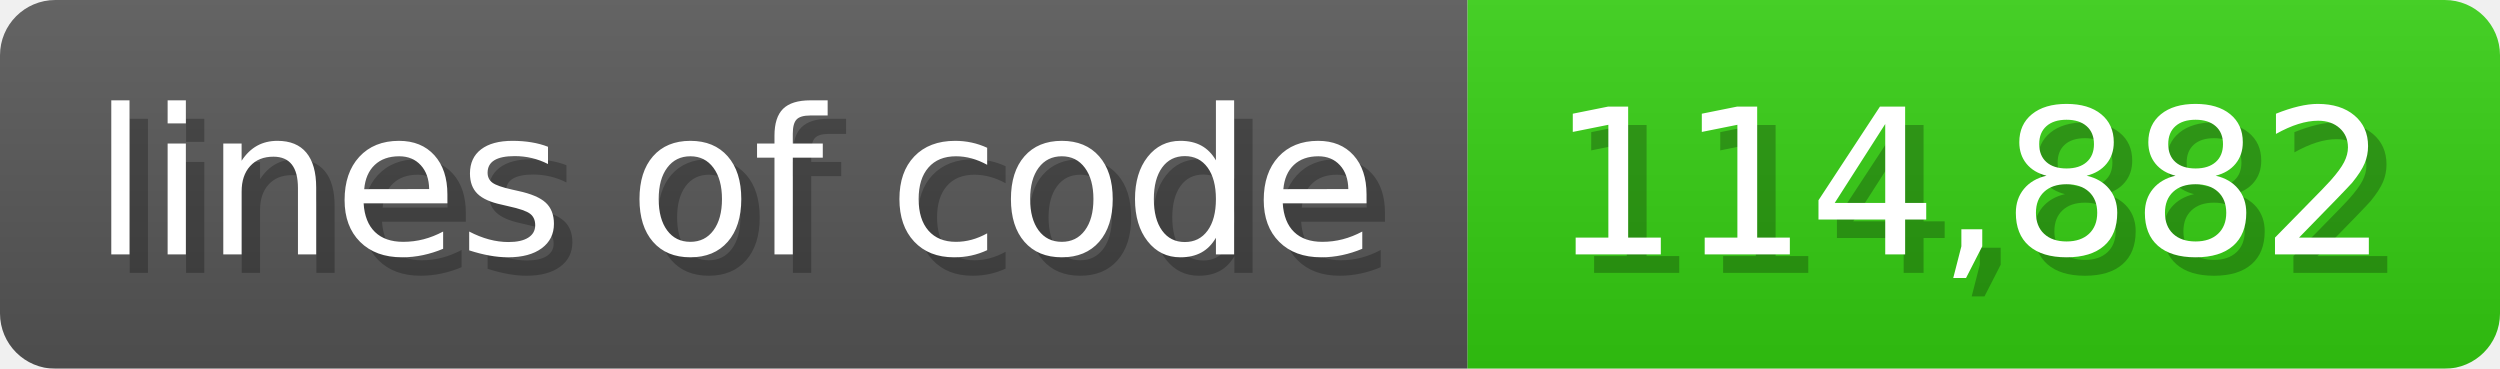
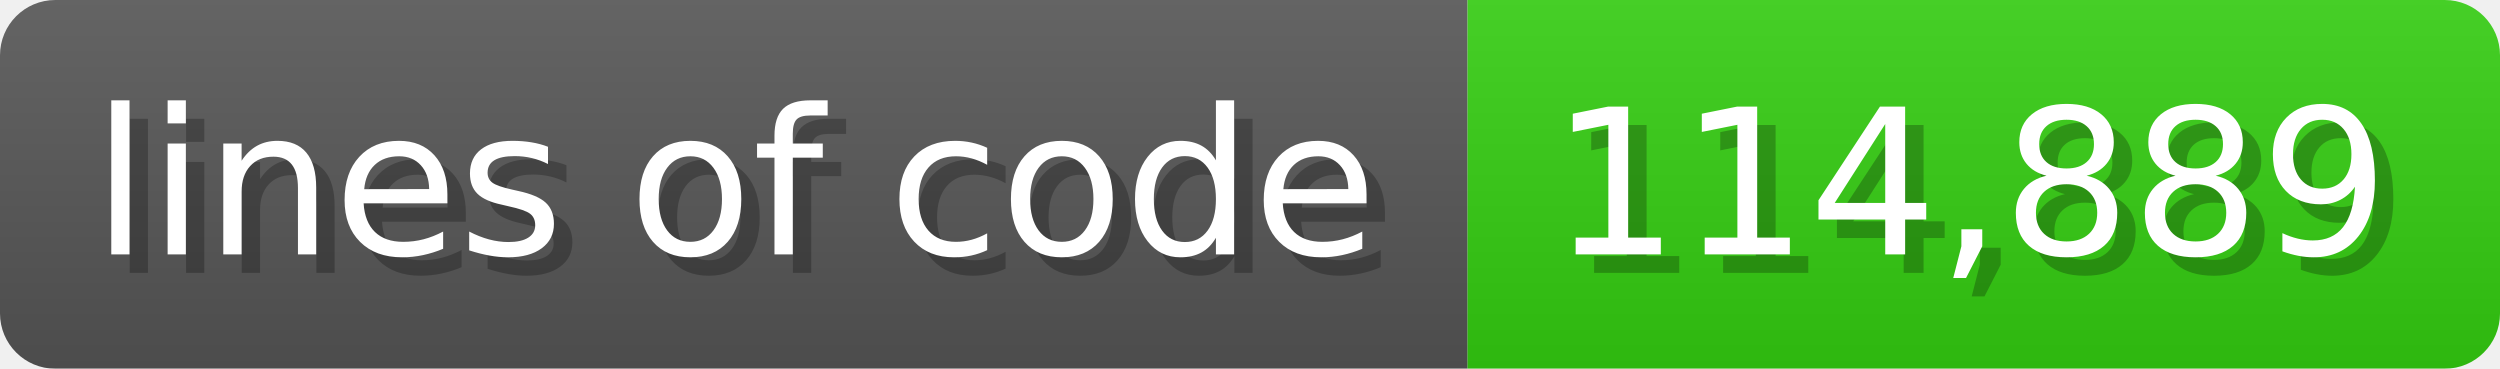
<svg xmlns="http://www.w3.org/2000/svg" width="135.6" height="20" viewBox="0 0 1356 200">
  <linearGradient id="a" x2="0" y2="100%">
    <stop offset="0" stop-opacity=".1" stop-color="#EEE" />
    <stop offset="1" stop-opacity=".1" />
  </linearGradient>
  <mask id="m">
    <rect width="1356" height="200" rx="30" fill="#FFF" />
  </mask>
  <g mask="url(#m)">
    <rect width="796" height="200" fill="#555" />
    <rect width="560" height="200" fill="#3C1" x="796" />
    <rect width="1356" height="200" fill="url(#a)" />
  </g>
  <g fill="#fff" text-anchor="start" font-family="Verdana,DejaVu Sans,sans-serif" font-size="110">
    <text x="60" y="148" textLength="696" fill="#000" opacity="0.25">lines of code</text>
    <text x="50" y="138" textLength="696">lines of code</text>
-     <text x="851" y="148" textLength="460" fill="#000" opacity="0.25">114,882</text>
-     <text x="841" y="138" textLength="460">114,882</text>
+     <text x="851" y="148" textLength="460" fill="#000" opacity="0.25">114,889</text>
+     <text x="841" y="138" textLength="460">114,889</text>
  </g>
</svg>
